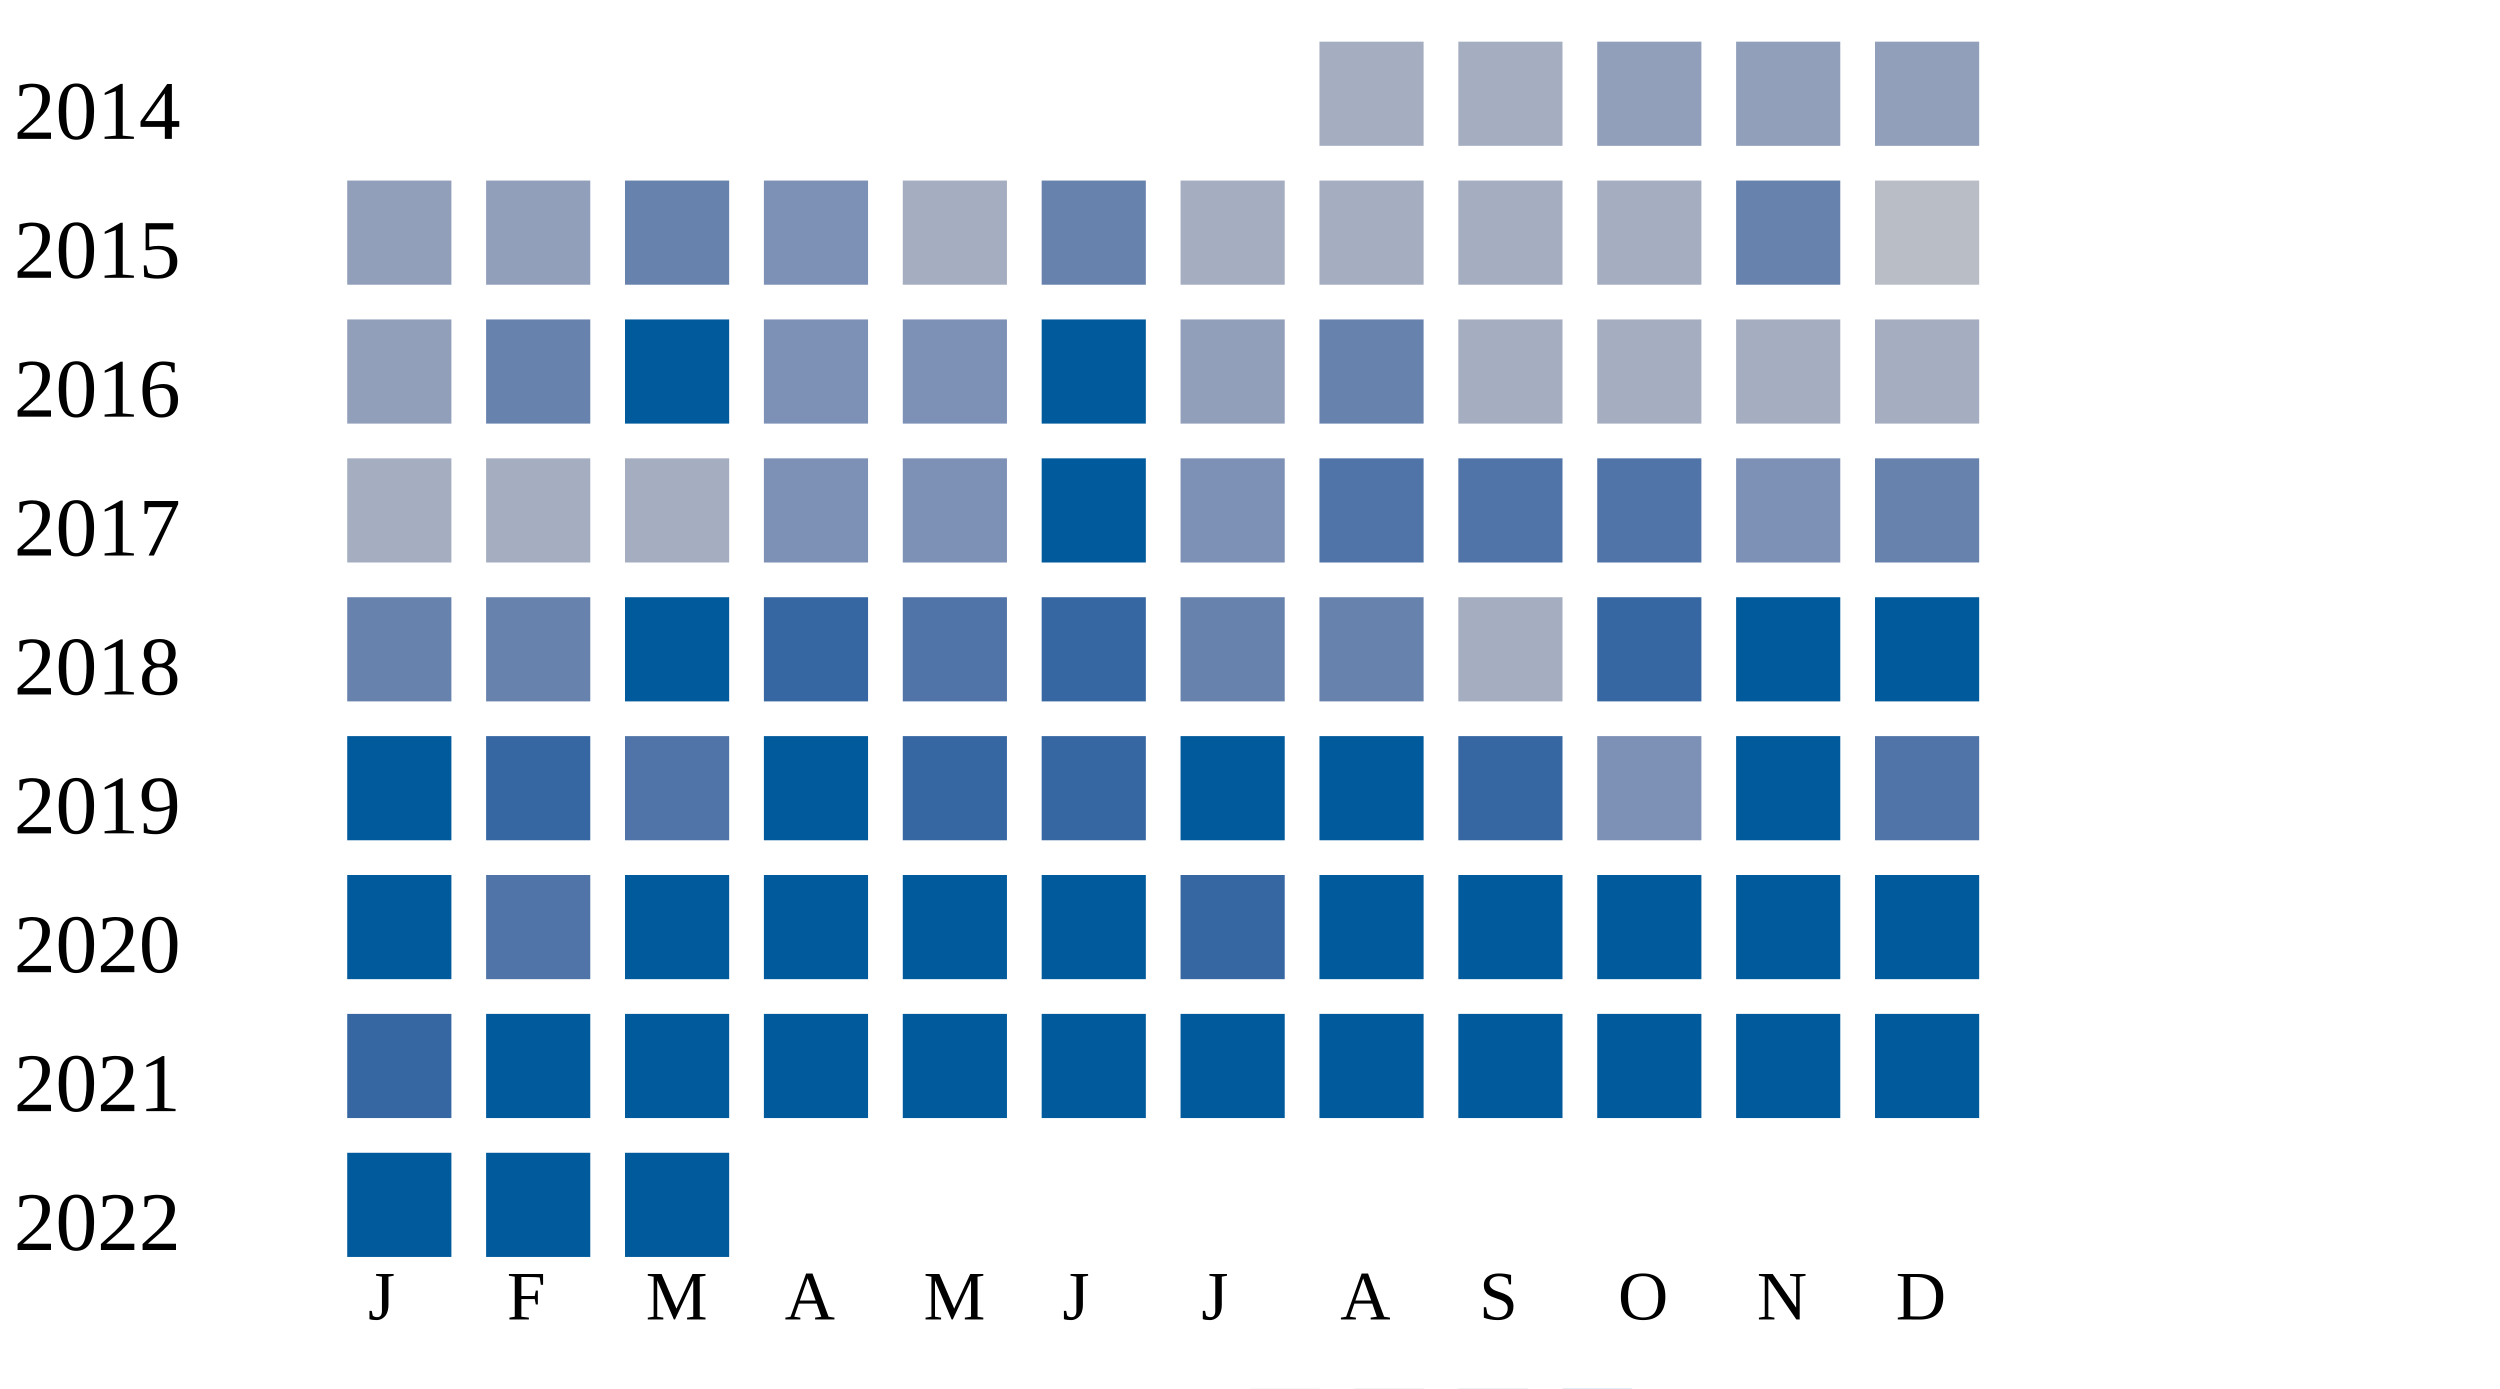
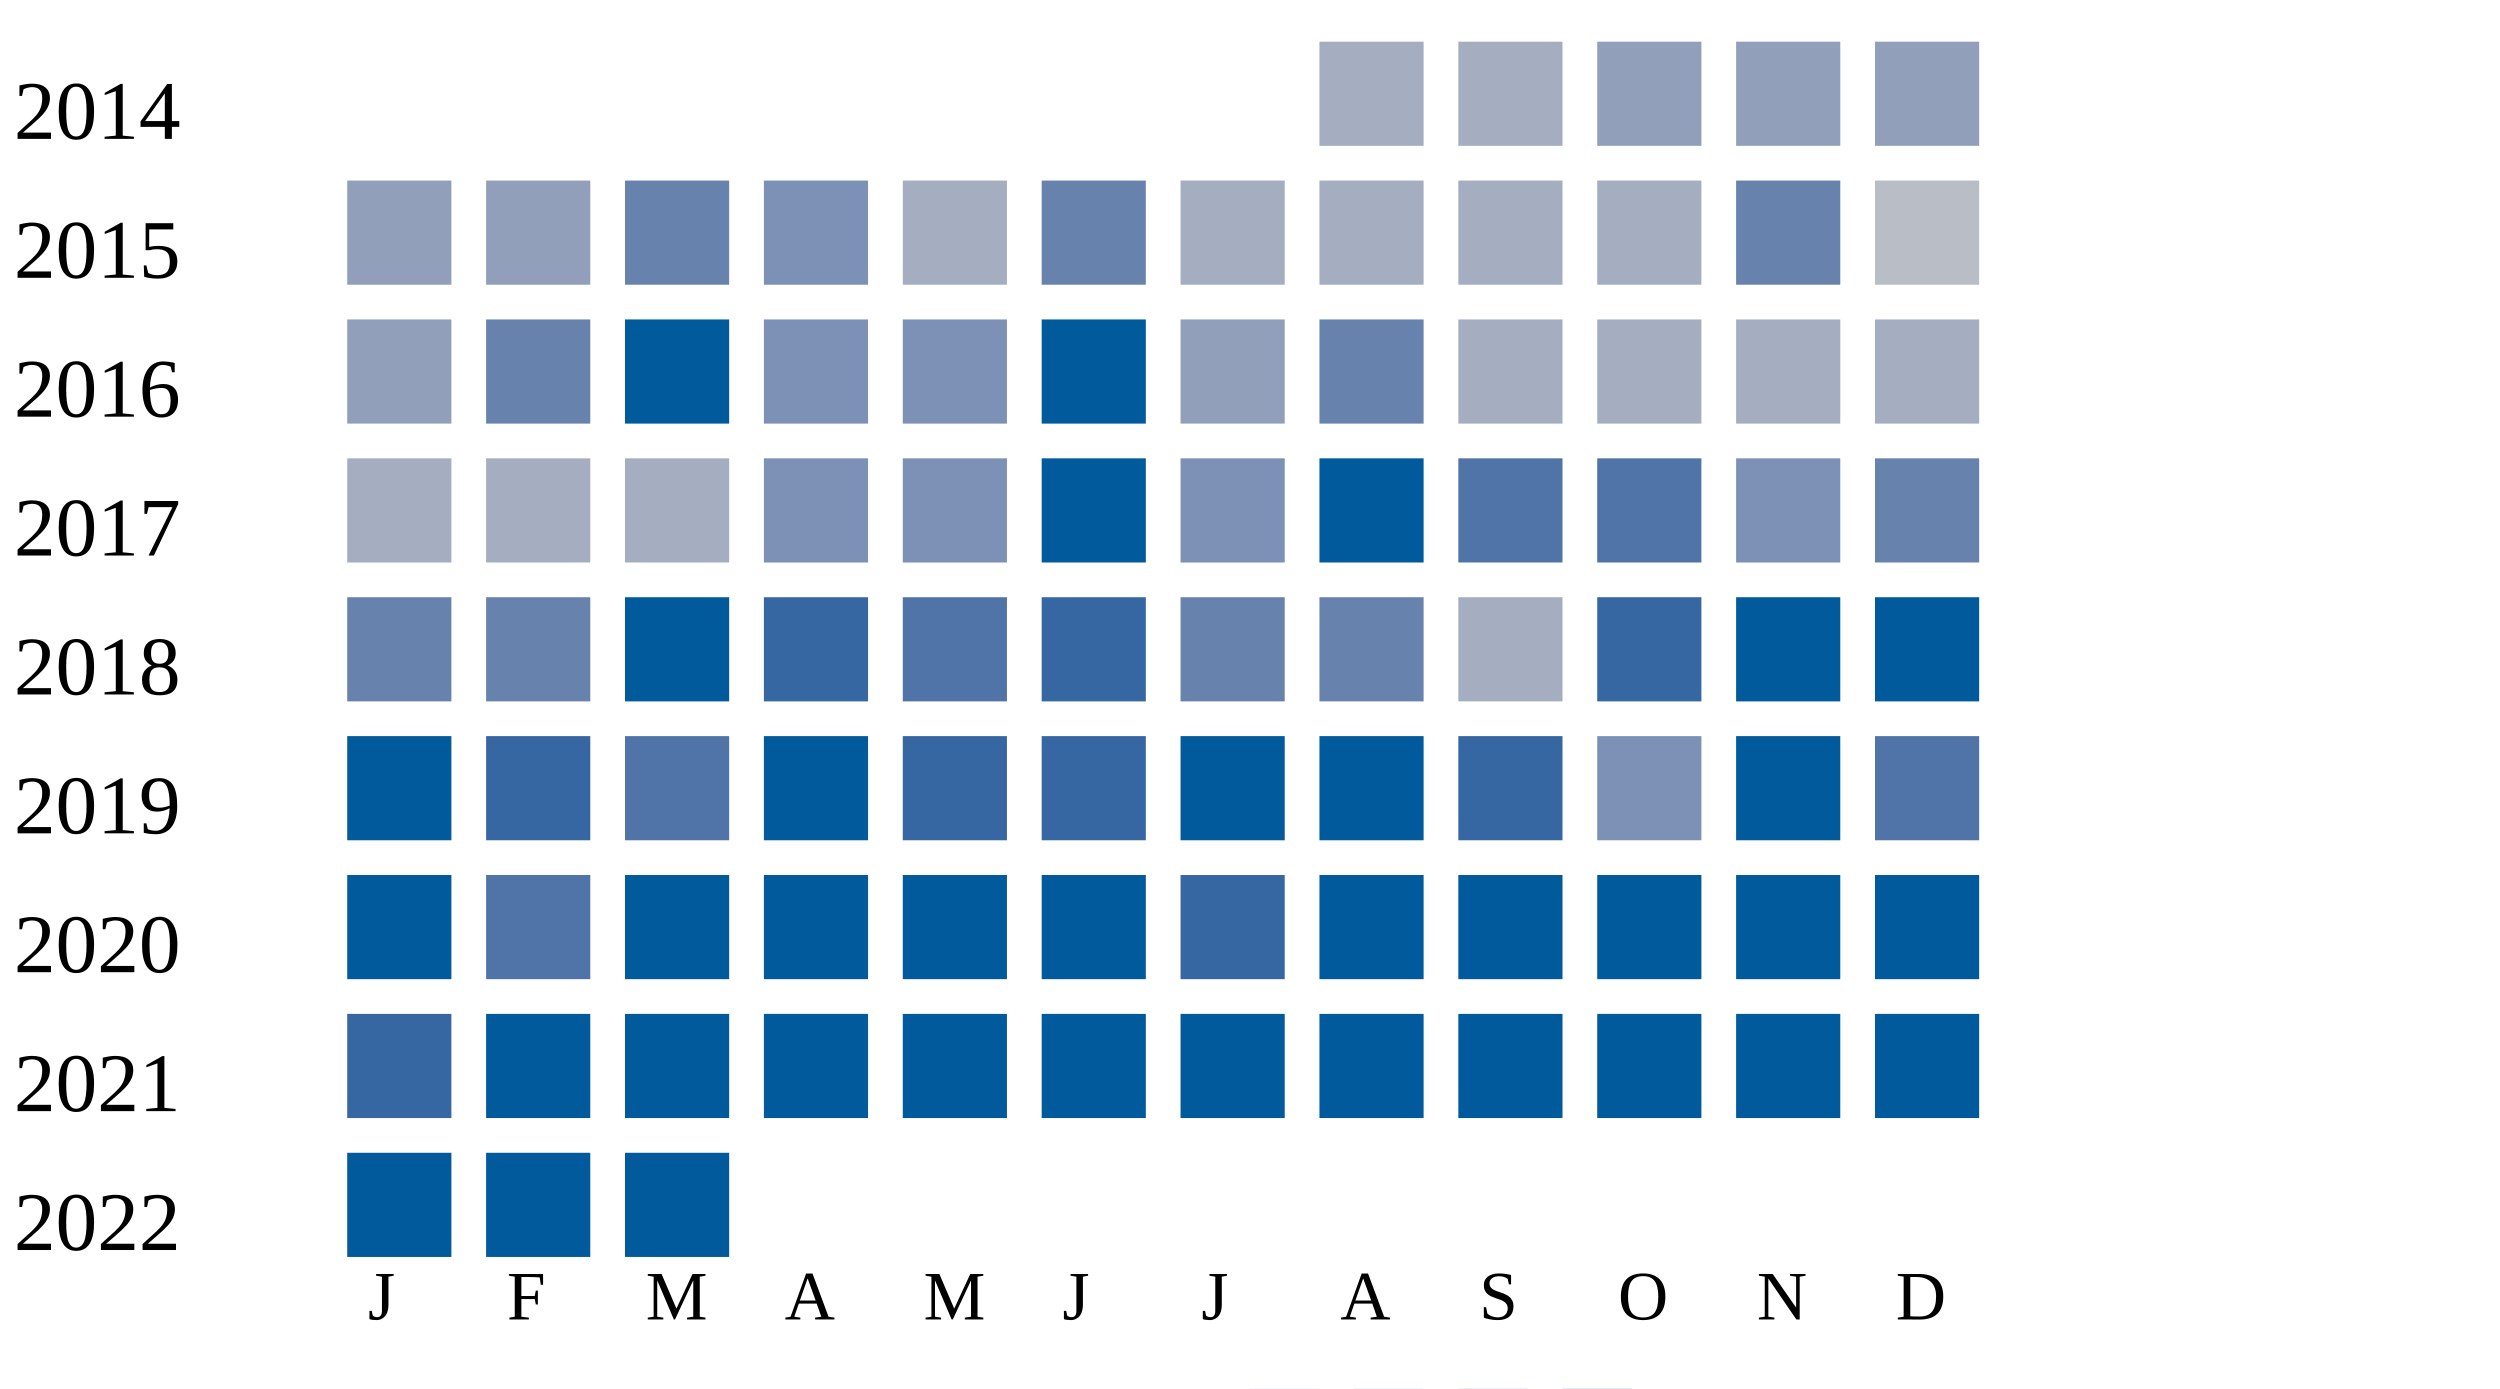
<svg xmlns="http://www.w3.org/2000/svg" width="360" height="200">
  <g transform="translate(0 0)">
    <text x="2" y="20">2014</text>
    <rect x="190" y="6" width="15" height="15" fill="#a5aec0" />
    <rect x="210" y="6" width="15" height="15" fill="#a5aec0" />
    <rect x="230" y="6" width="15" height="15" fill="#919fba" />
    <rect x="250" y="6" width="15" height="15" fill="#919fba" />
    <rect x="270" y="6" width="15" height="15" fill="#919fba" />
  </g>
  <g transform="translate(0 20)">
    <text x="2" y="20">2015</text>
    <rect x="50" y="6" width="15" height="15" fill="#919fba" />
    <rect x="70" y="6" width="15" height="15" fill="#919fba" />
    <rect x="90" y="6" width="15" height="15" fill="#6882ae" />
    <rect x="110" y="6" width="15" height="15" fill="#7d90b5" />
    <rect x="130" y="6" width="15" height="15" fill="#a5aec0" />
    <rect x="150" y="6" width="15" height="15" fill="#6882ae" />
    <rect x="170" y="6" width="15" height="15" fill="#a5aec0" />
    <rect x="190" y="6" width="15" height="15" fill="#a5aec0" />
    <rect x="210" y="6" width="15" height="15" fill="#a5aec0" />
    <rect x="230" y="6" width="15" height="15" fill="#a5aec0" />
    <rect x="250" y="6" width="15" height="15" fill="#6882ae" />
    <rect x="270" y="6" width="15" height="15" fill="#b9bdc6" />
  </g>
  <g transform="translate(0 40)">
    <text x="2" y="20">2016</text>
    <rect x="50" y="6" width="15" height="15" fill="#919fba" />
    <rect x="70" y="6" width="15" height="15" fill="#6882ae" />
    <rect x="90" y="6" width="15" height="15" fill="#005a9c" />
    <rect x="110" y="6" width="15" height="15" fill="#7d90b5" />
    <rect x="130" y="6" width="15" height="15" fill="#7d90b5" />
    <rect x="150" y="6" width="15" height="15" fill="#005a9c" />
    <rect x="170" y="6" width="15" height="15" fill="#919fba" />
    <rect x="190" y="6" width="15" height="15" fill="#6882ae" />
    <rect x="210" y="6" width="15" height="15" fill="#a5aec0" />
    <rect x="230" y="6" width="15" height="15" fill="#a5aec0" />
    <rect x="250" y="6" width="15" height="15" fill="#a5aec0" />
    <rect x="270" y="6" width="15" height="15" fill="#a5aec0" />
  </g>
  <g transform="translate(0 60)">
    <text x="2" y="20">2017</text>
    <rect x="50" y="6" width="15" height="15" fill="#a5aec0" />
    <rect x="70" y="6" width="15" height="15" fill="#a5aec0" />
    <rect x="90" y="6" width="15" height="15" fill="#a5aec0" />
    <rect x="110" y="6" width="15" height="15" fill="#7d90b5" />
    <rect x="130" y="6" width="15" height="15" fill="#7d90b5" />
    <rect x="150" y="6" width="15" height="15" fill="#005a9c" />
    <rect x="170" y="6" width="15" height="15" fill="#7d90b5" />
-     <rect x="190" y="6" width="15" height="15" fill="#5174a8" />
+     <rect x="190" y="6" width="15" height="15" fill="#005a9c" />
    <rect x="210" y="6" width="15" height="15" fill="#5174a8" />
    <rect x="230" y="6" width="15" height="15" fill="#5174a8" />
    <rect x="250" y="6" width="15" height="15" fill="#7d90b5" />
    <rect x="270" y="6" width="15" height="15" fill="#6882ae" />
  </g>
  <g transform="translate(0 80)">
    <text x="2" y="20">2018</text>
    <rect x="50" y="6" width="15" height="15" fill="#6882ae" />
    <rect x="70" y="6" width="15" height="15" fill="#6882ae" />
    <rect x="90" y="6" width="15" height="15" fill="#005a9c" />
    <rect x="110" y="6" width="15" height="15" fill="#3667a2" />
    <rect x="130" y="6" width="15" height="15" fill="#5174a8" />
    <rect x="150" y="6" width="15" height="15" fill="#3667a2" />
    <rect x="170" y="6" width="15" height="15" fill="#6882ae" />
    <rect x="190" y="6" width="15" height="15" fill="#6882ae" />
    <rect x="210" y="6" width="15" height="15" fill="#a5aec0" />
    <rect x="230" y="6" width="15" height="15" fill="#3667a2" />
    <rect x="250" y="6" width="15" height="15" fill="#005a9c" />
    <rect x="270" y="6" width="15" height="15" fill="#005a9c" />
  </g>
  <g transform="translate(0 100)">
    <text x="2" y="20">2019</text>
    <rect x="50" y="6" width="15" height="15" fill="#005a9c" />
    <rect x="70" y="6" width="15" height="15" fill="#3667a2" />
    <rect x="90" y="6" width="15" height="15" fill="#5174a8" />
    <rect x="110" y="6" width="15" height="15" fill="#005a9c" />
    <rect x="130" y="6" width="15" height="15" fill="#3667a2" />
    <rect x="150" y="6" width="15" height="15" fill="#3667a2" />
    <rect x="170" y="6" width="15" height="15" fill="#005a9c" />
    <rect x="190" y="6" width="15" height="15" fill="#005a9c" />
    <rect x="210" y="6" width="15" height="15" fill="#3667a2" />
    <rect x="230" y="6" width="15" height="15" fill="#7d90b5" />
    <rect x="250" y="6" width="15" height="15" fill="#005a9c" />
    <rect x="270" y="6" width="15" height="15" fill="#5174a8" />
  </g>
  <g transform="translate(0 120)">
    <text x="2" y="20">2020</text>
    <rect x="50" y="6" width="15" height="15" fill="#005a9c" />
    <rect x="70" y="6" width="15" height="15" fill="#5174a8" />
    <rect x="90" y="6" width="15" height="15" fill="#005a9c" />
    <rect x="110" y="6" width="15" height="15" fill="#005a9c" />
    <rect x="130" y="6" width="15" height="15" fill="#005a9c" />
    <rect x="150" y="6" width="15" height="15" fill="#005a9c" />
    <rect x="170" y="6" width="15" height="15" fill="#3667a2" />
    <rect x="190" y="6" width="15" height="15" fill="#005a9c" />
    <rect x="210" y="6" width="15" height="15" fill="#005a9c" />
    <rect x="230" y="6" width="15" height="15" fill="#005a9c" />
    <rect x="250" y="6" width="15" height="15" fill="#005a9c" />
    <rect x="270" y="6" width="15" height="15" fill="#005a9c" />
  </g>
  <g transform="translate(0 140)">
    <text x="2" y="20">2021</text>
    <rect x="50" y="6" width="15" height="15" fill="#3667a2" />
    <rect x="70" y="6" width="15" height="15" fill="#005a9c" />
    <rect x="90" y="6" width="15" height="15" fill="#005a9c" />
    <rect x="110" y="6" width="15" height="15" fill="#005a9c" />
    <rect x="130" y="6" width="15" height="15" fill="#005a9c" />
    <rect x="150" y="6" width="15" height="15" fill="#005a9c" />
    <rect x="170" y="6" width="15" height="15" fill="#005a9c" />
    <rect x="190" y="6" width="15" height="15" fill="#005a9c" />
    <rect x="210" y="6" width="15" height="15" fill="#005a9c" />
    <rect x="230" y="6" width="15" height="15" fill="#005a9c" />
    <rect x="250" y="6" width="15" height="15" fill="#005a9c" />
    <rect x="270" y="6" width="15" height="15" fill="#005a9c" />
  </g>
  <g transform="translate(0 160)">
    <text x="2" y="20">2022</text>
    <rect x="50" y="6" width="15" height="15" fill="#005a9c" />
    <rect x="70" y="6" width="15" height="15" fill="#005a9c" />
    <rect x="90" y="6" width="15" height="15" fill="#005a9c" />
  </g>
  <text style="font-size: 10px; text-align: center" x="53" y="190">J</text>
  <text style="font-size: 10px; text-align: center" x="73" y="190">F</text>
  <text style="font-size: 10px; text-align: center" x="93" y="190">M</text>
  <text style="font-size: 10px; text-align: center" x="113" y="190">A</text>
  <text style="font-size: 10px; text-align: center" x="133" y="190">M</text>
  <text style="font-size: 10px; text-align: center" x="153" y="190">J</text>
  <text style="font-size: 10px; text-align: center" x="173" y="190">J</text>
  <text style="font-size: 10px; text-align: center" x="193" y="190">A</text>
  <text style="font-size: 10px; text-align: center" x="213" y="190">S</text>
  <text style="font-size: 10px; text-align: center" x="233" y="190">O</text>
  <text style="font-size: 10px; text-align: center" x="253" y="190">N</text>
  <text style="font-size: 10px; text-align: center" x="273" y="190">D</text>
  <text style="font-size: 10px;" x="155" y="209">Less</text>
  <rect fill="#b9bdc6" width="10" height="10" x="180" y="200" />
  <rect fill="#919fba" width="10" height="10" x="195" y="200" />
  <rect fill="#6882ae" width="10" height="10" x="210" y="200" />
  <rect fill="#005a9c" width="10" height="10" x="225" y="200" />
  <text x="240" y="209" style="font-size: 10px;">More</text>
</svg>
